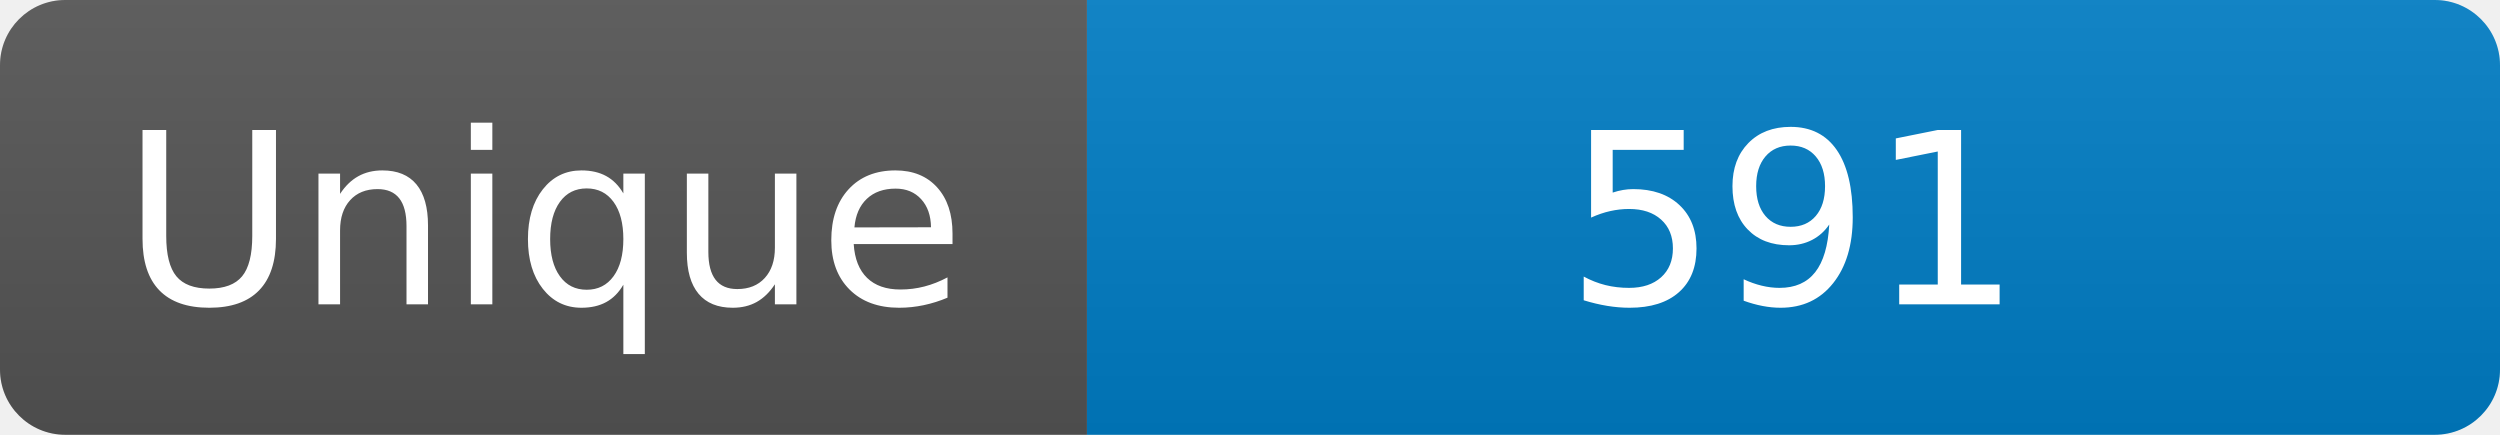
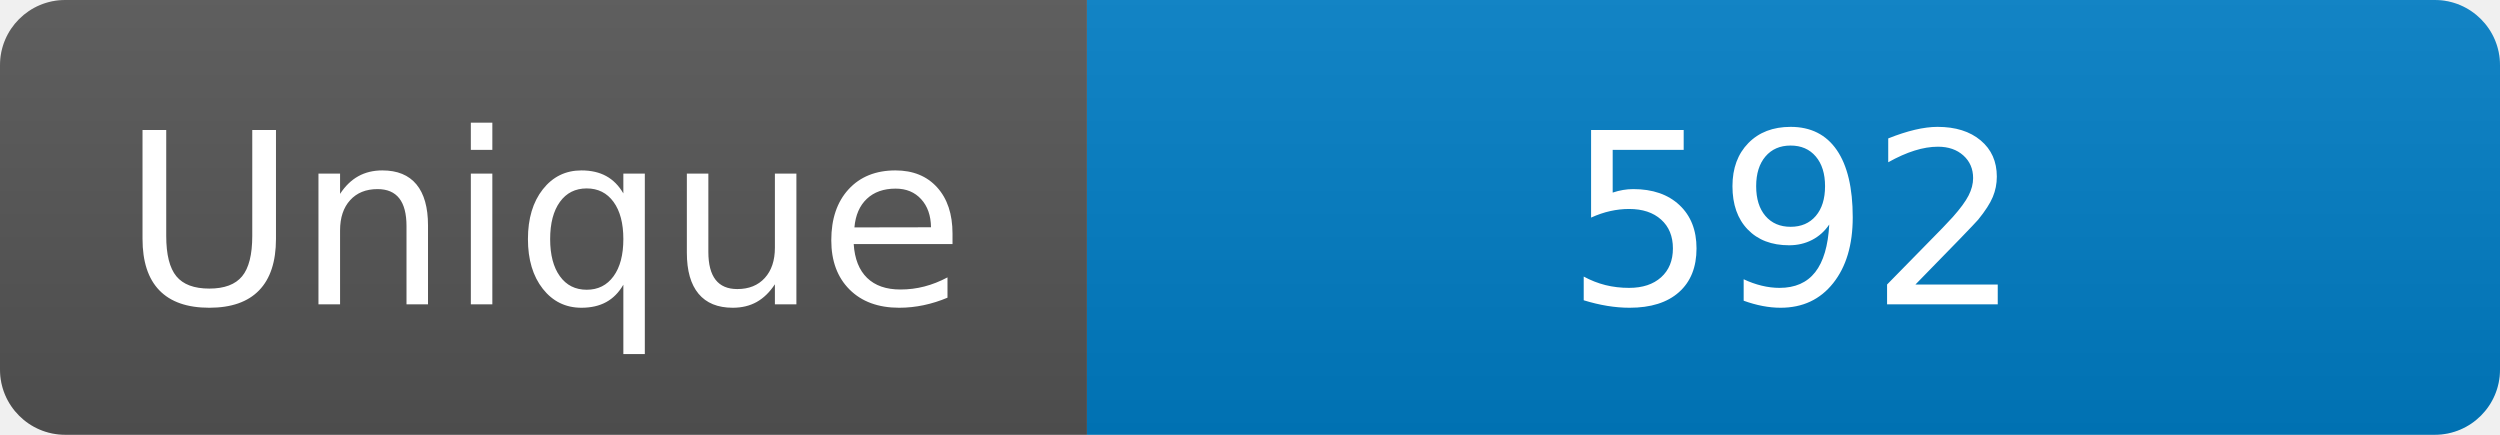
<svg xmlns="http://www.w3.org/2000/svg" width="115" height="20" role="img" aria-label="Maintained?: yes">
  <linearGradient id="s" x2="0" y2="100%">
    <stop offset="0" stop-color="#bbb" stop-opacity=".1" />
    <stop offset="1" stop-opacity=".1" />
  </linearGradient>
  <clipPath id="r">
    <rect width="115" height="20" rx="3" fill="#fff" />
  </clipPath>
  <g clip-path="url(#r)">
    <rect width="50" height="20" fill="#555" />
    <rect x="50" width="160" height="20" fill="#007ec6" />
    <rect width="115" height="20" fill="url(#s)" />
  </g>
  <g fill="#fff" text-anchor="middle" font-family="Verdana,Geneva,DejaVu Sans,sans-serif" font-size="110">
    <text x="250" y="140" transform="scale(.1)" fill="#fff">Unique</text>
-     <text x="825" y="140" transform="scale(.1)" fill="#fff">591</text>
+     <text x="825" y="140" transform="scale(.1)" fill="#fff">592</text>
  </g>
</svg>
